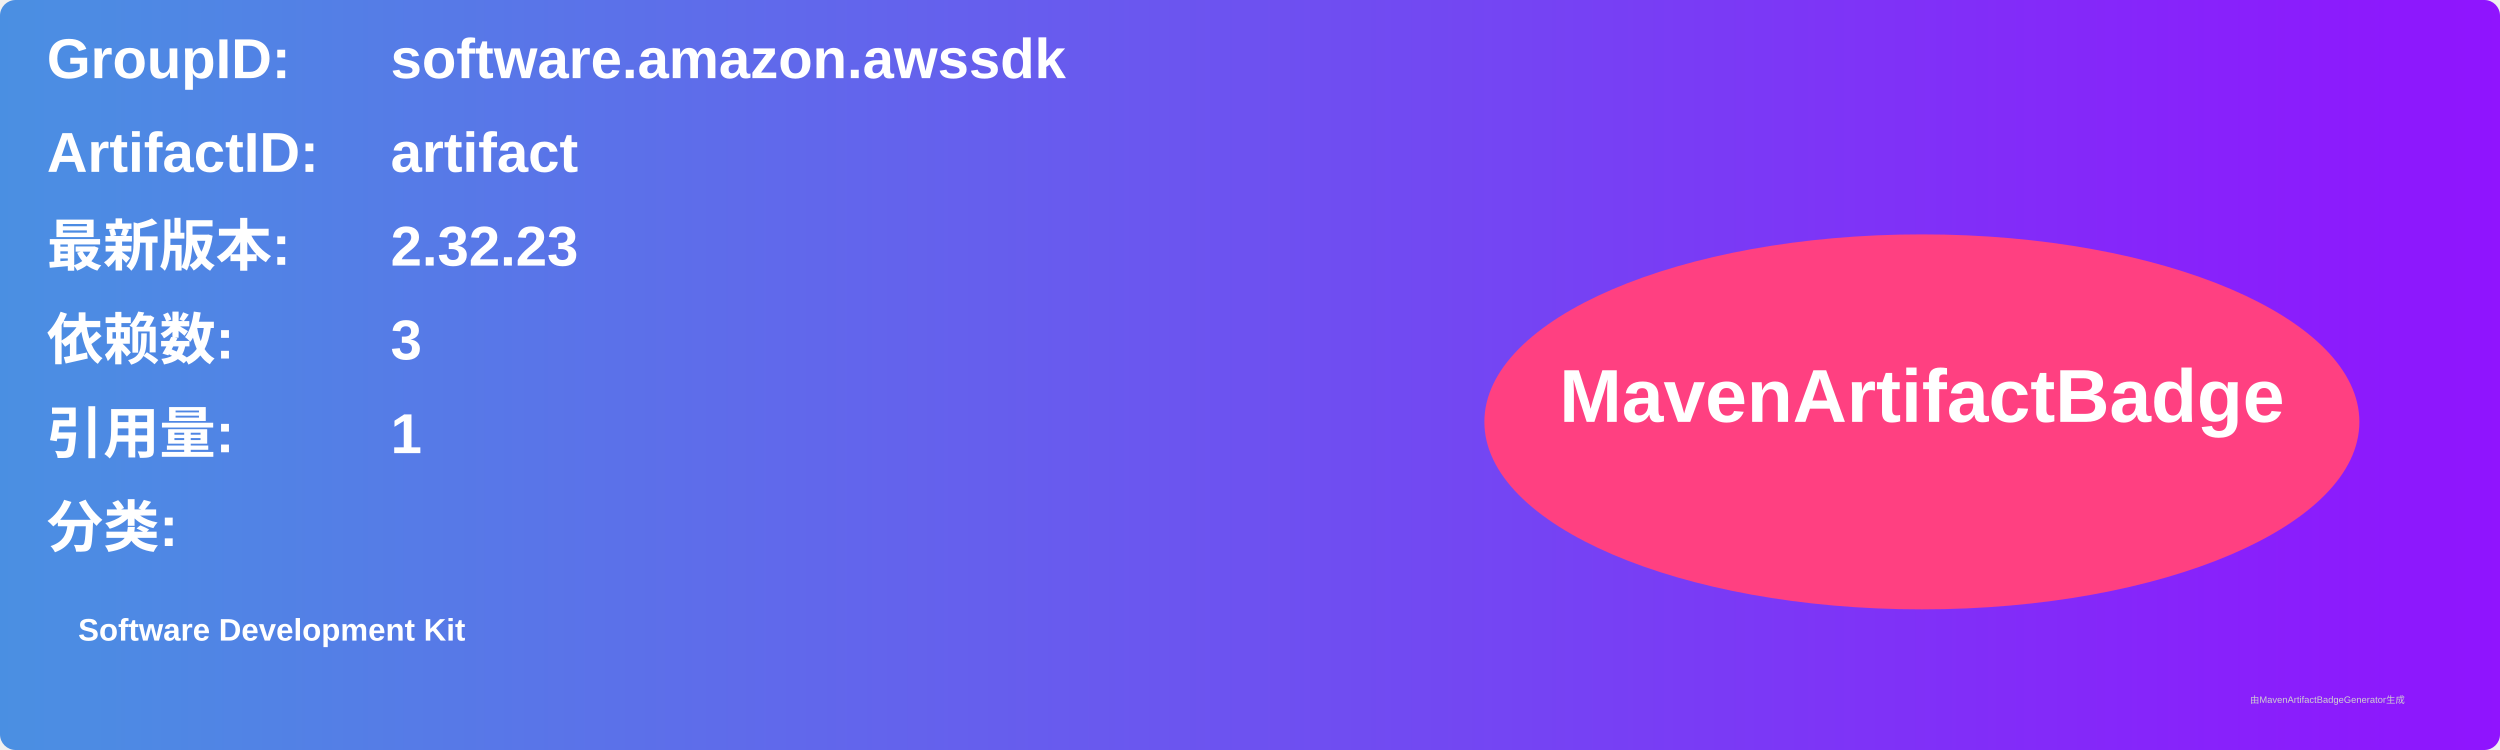
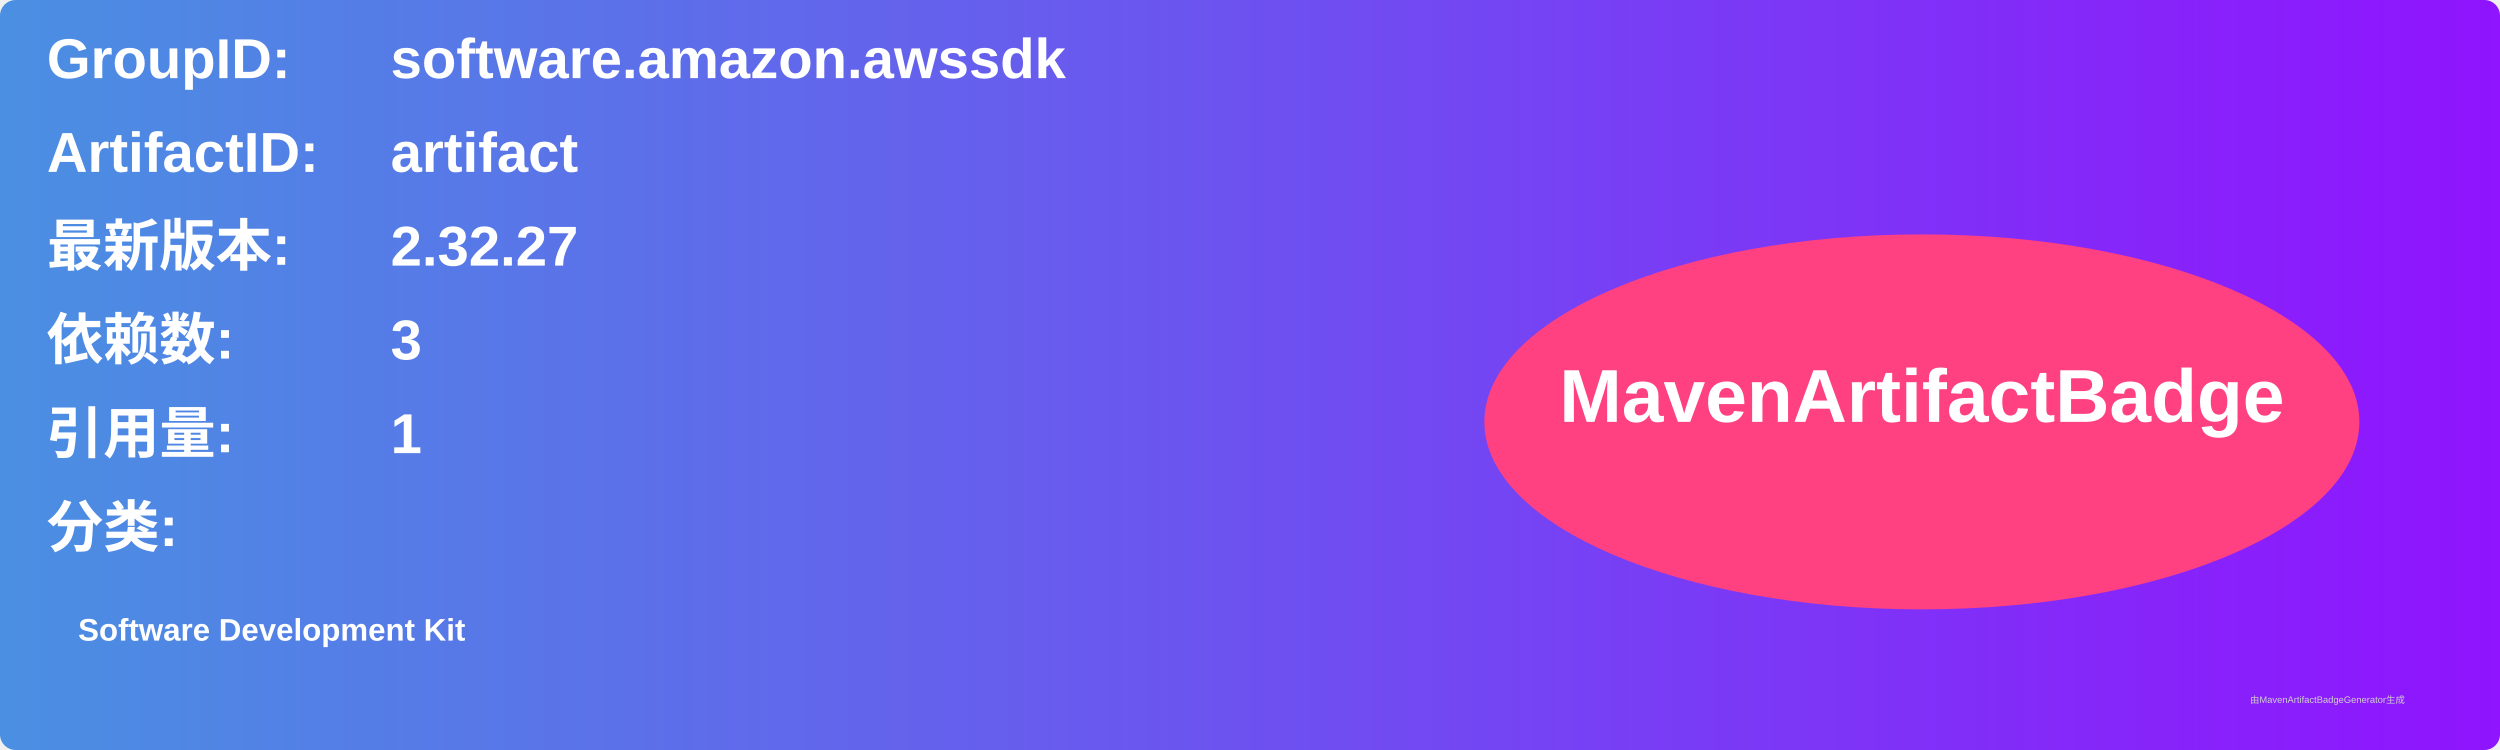
<svg xmlns="http://www.w3.org/2000/svg" width="800" height="240" viewBox="0 0 800 240">
  <linearGradient id="grad" x1="0%" y1="0%" x2="100%" y2="0%">
    <stop offset="0%" stop-color="#4a90e2" />
    <stop offset="100%" stop-color="#9013fe" />
  </linearGradient>
  <rect width="100%" height="100%" rx="5" ry="5" fill="url(#grad)" />
  <g transform="translate(15, 15)">
    <text x="0" y="10" font-family="Arial" font-size="18" fill="white" font-weight="bold" width="260">GroupID:</text>
    <text x="110" y="10" font-family="Arial" font-size="18" fill="white" font-weight="bold" width="460">software.amazon.awssdk</text>
    <text x="0" y="40" font-family="Arial" font-size="18" fill="white" font-weight="bold" width="260">ArtifactID:</text>
    <text x="110" y="40" font-family="Arial" font-size="18" fill="white" font-weight="bold" width="460">artifact</text>
    <text x="0" y="70" font-family="Arial" font-size="18" fill="white" font-weight="bold">最新版本:</text>
    <text x="110" y="70" font-family="Arial" font-size="18" fill="white" font-weight="bold">
-       <tspan font-weight="bold">2.32.23</tspan>
+       <tspan font-weight="bold">2.32.27</tspan>
    </text>
    <text x="0" y="100" font-family="Arial" font-size="18" fill="white" font-weight="bold">依赖数: </text>
    <text x="110" y="100" font-family="Arial" font-size="18" fill="white">
      <tspan font-weight="bold">3</tspan>
    </text>
    <text x="0" y="130" font-family="Arial" font-size="18" fill="white" font-weight="bold">引用量: </text>
    <text x="110" y="130" font-family="Arial" font-size="18" fill="white">
      <tspan font-weight="bold">1</tspan>
    </text>
    <text x="0" y="160" font-family="Arial" font-size="18" fill="white" font-weight="bold">分类:</text>
    <text x="10" y="190" font-family="Arial" font-size="10" fill="white">
      <tspan font-weight="bold">Software Development Kit</tspan>
    </text>
    <ellipse cx="600" cy="120" rx="140" ry="60" fill="#ff4081" />
    <text x="600" y="120" text-anchor="middle" font-family="Arial" font-size="24" fill="white" font-weight="bold">MavenArtifactBadge</text>
  </g>
  <text x="720" y="225" font-family="Arial" font-size="3" fill="#d0d0d0">由MavenArtifactBadgeGenerator生成</text>
</svg>
